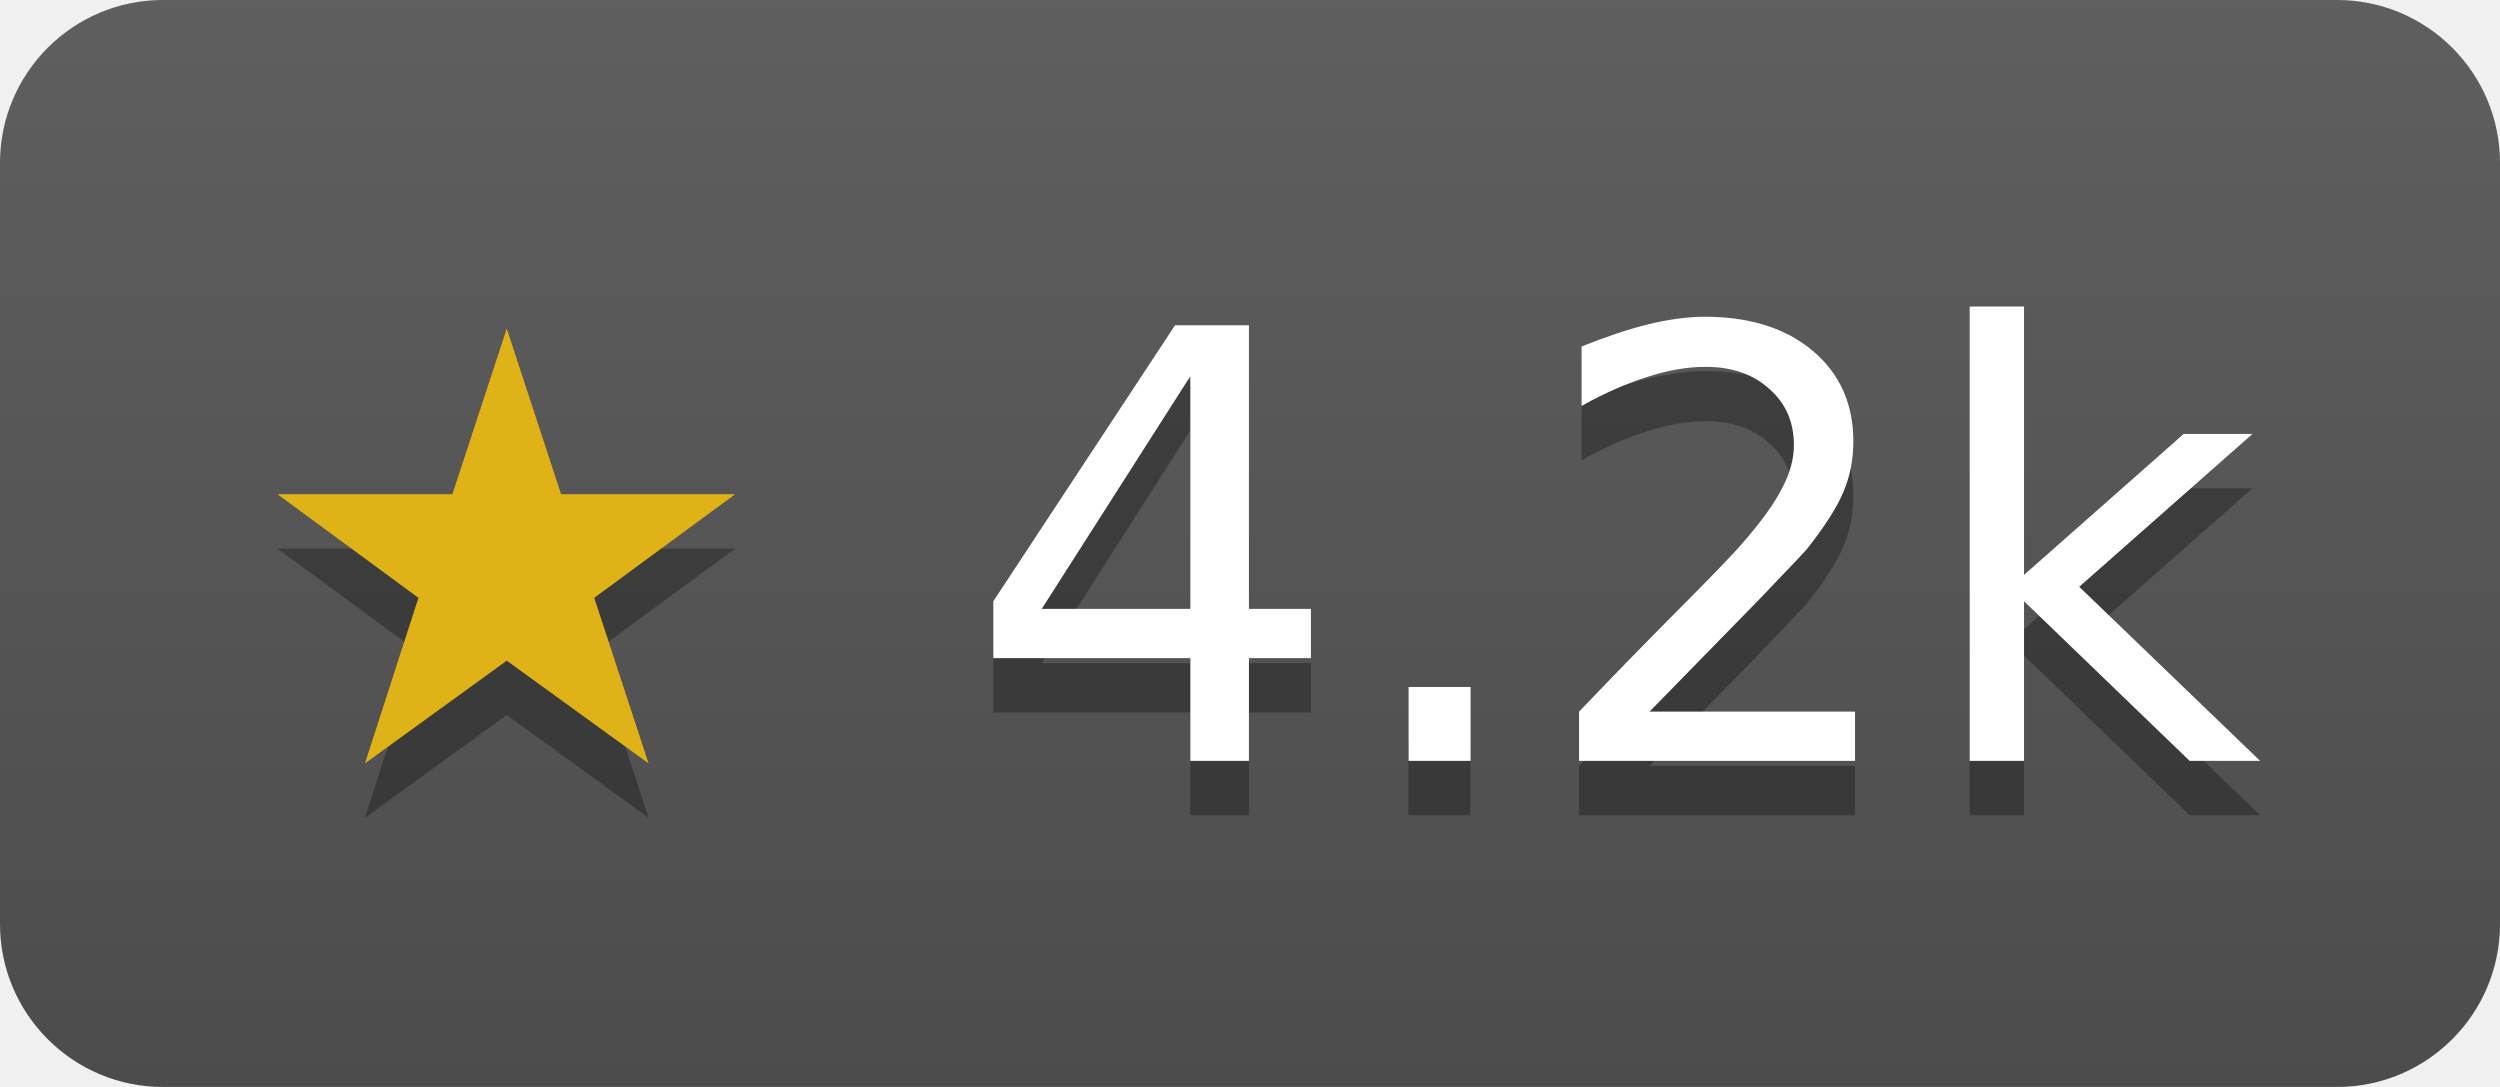
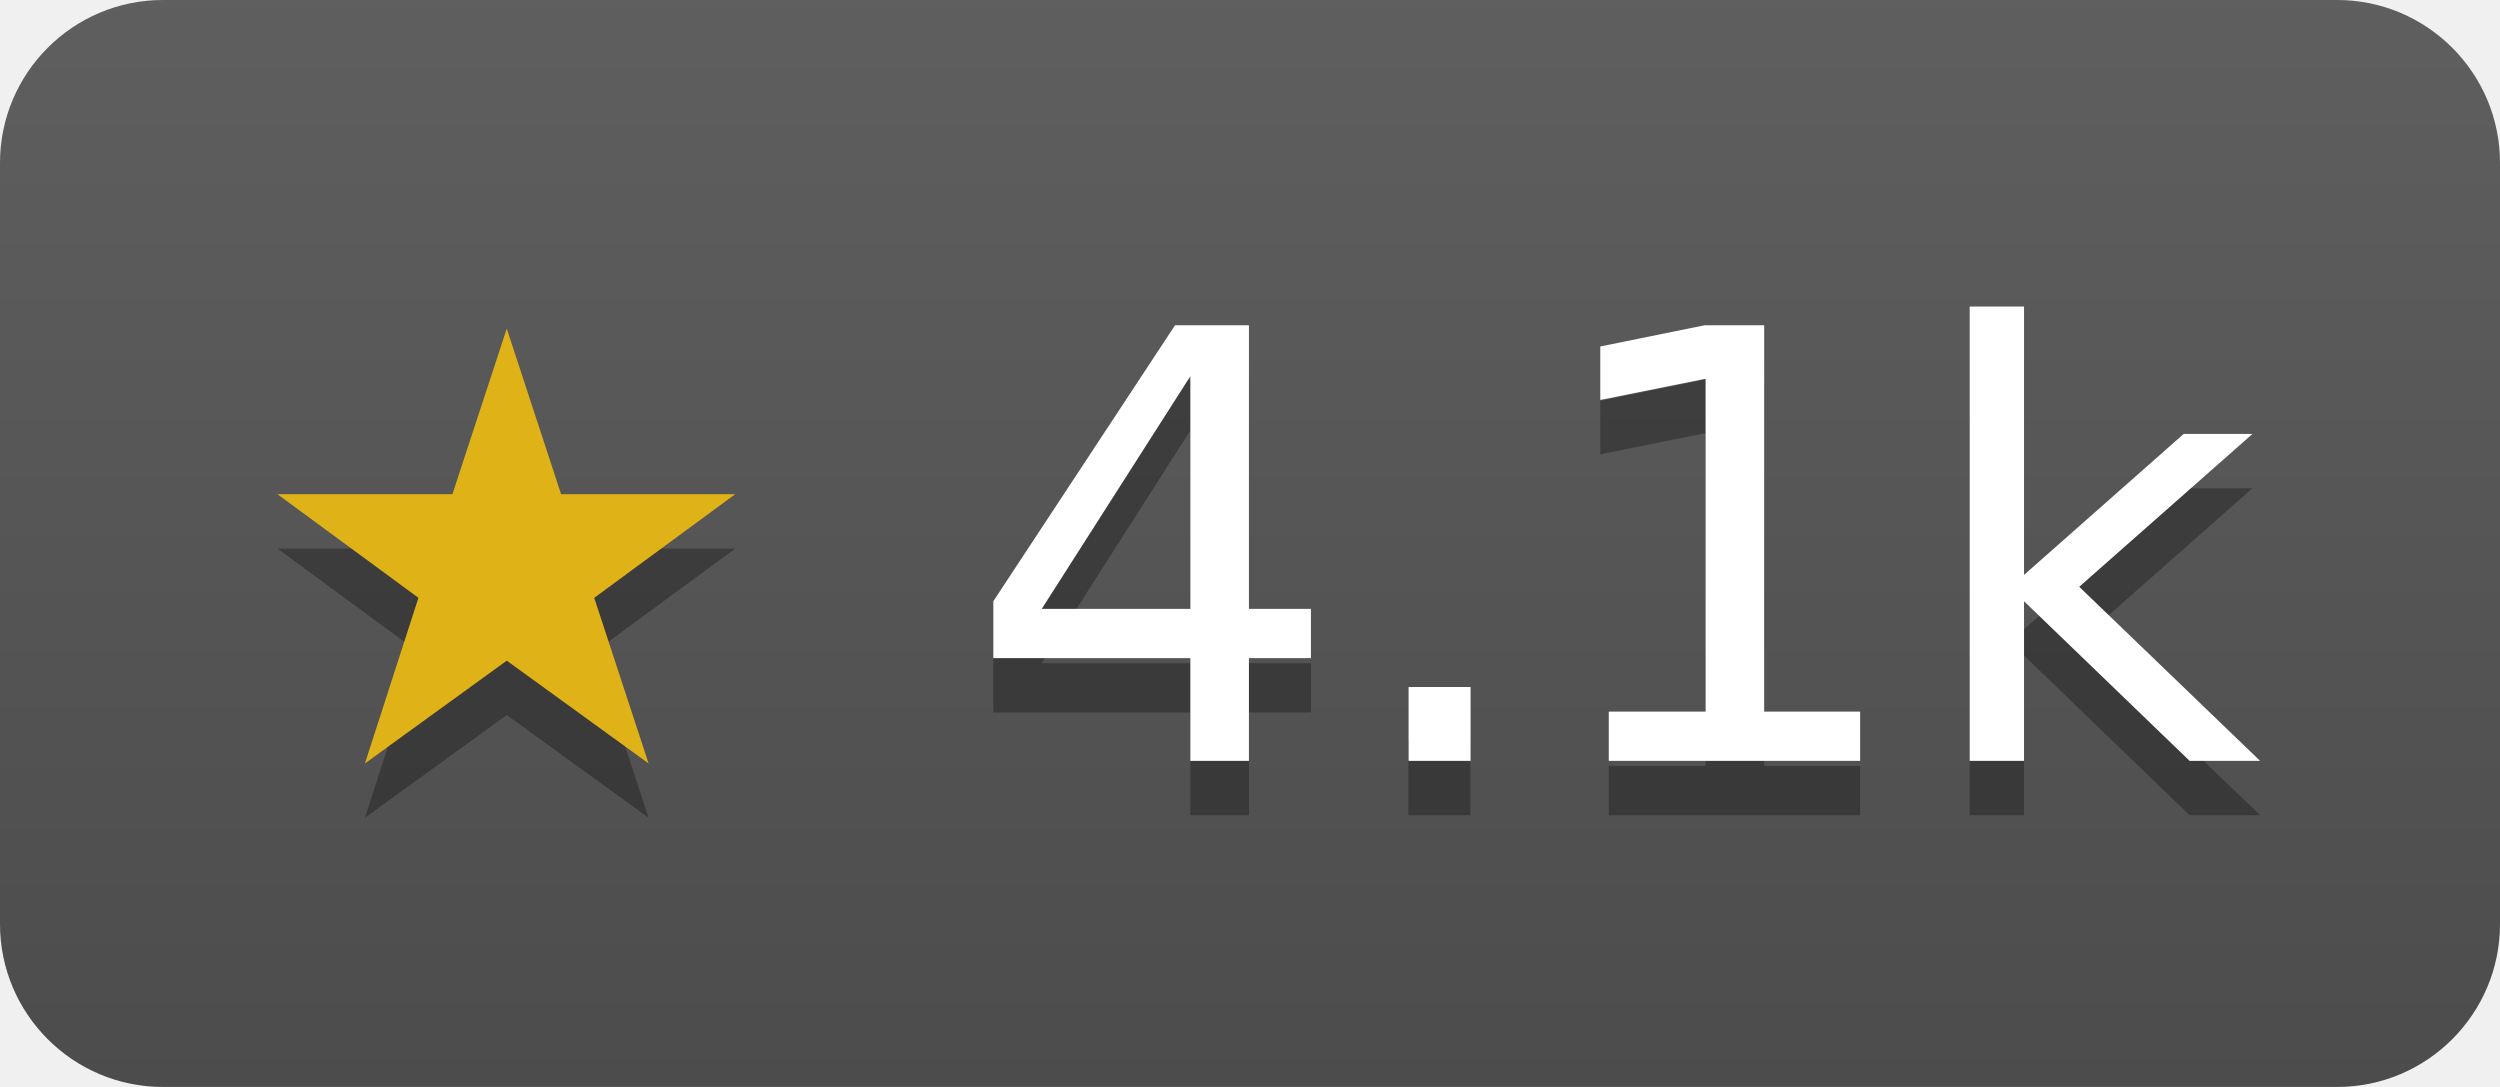
- <svg xmlns="http://www.w3.org/2000/svg" width="46" height="20" role="img" aria-label="go-ozzo/ozzo-validation has 4150 stars on GitHub">
+ <svg xmlns="http://www.w3.org/2000/svg" width="46" height="20" role="img" aria-label="go-ozzo/ozzo-validation has 4149 stars on GitHub">
  <linearGradient id="s" x2="0" y2="100%">
    <stop offset="0" stop-color="#bbb" stop-opacity=".1" />
    <stop offset="1" stop-opacity=".1" />
  </linearGradient>
  <clipPath id="r">
    <rect width="46" height="20" rx="3" fill="#fff" />
  </clipPath>
  <g clip-path="url(#r)">
    <rect width="46" height="20" fill="#555" />
    <rect width="46" height="20" fill="url(#s)" />
  </g>
  <g fill="#fff" text-anchor="middle" font-family="Verdana,Geneva,DejaVu Sans,sans-serif" font-size="11">
-     <text x="23" y="15" fill="#010101" fill-opacity=".3">★ 4.2k</text>
+     <text x="23" y="15" fill="#010101" fill-opacity=".3">★ 4.1k</text>
    <text x="23" y="14">
-       <tspan fill="#dfb317">★</tspan> 4.2k</text>
+       <tspan fill="#dfb317">★</tspan> 4.1k</text>
  </g>
</svg>
